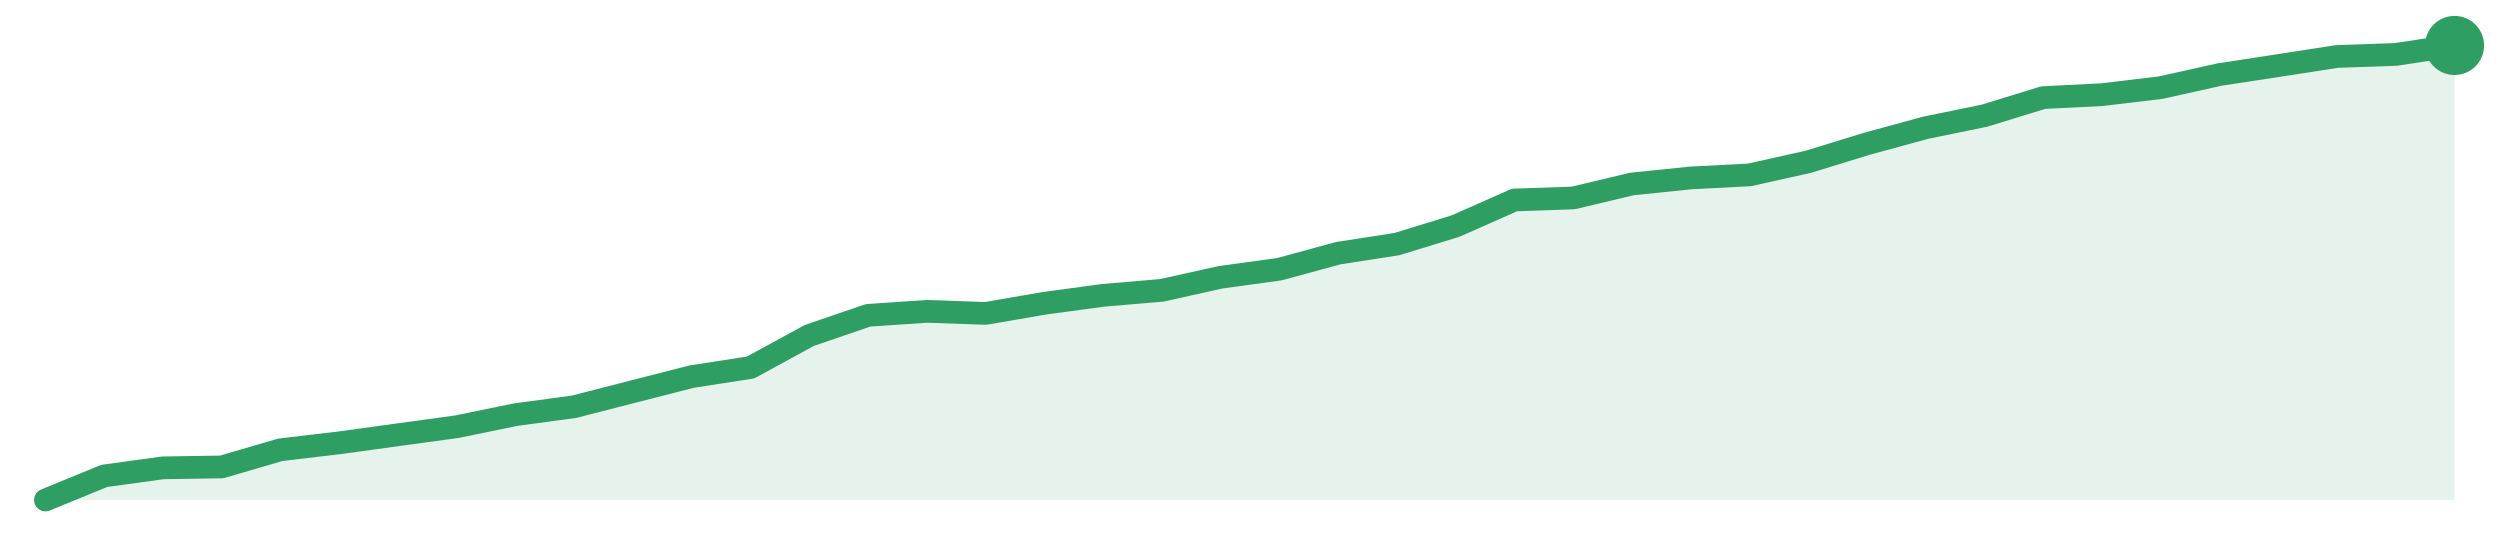
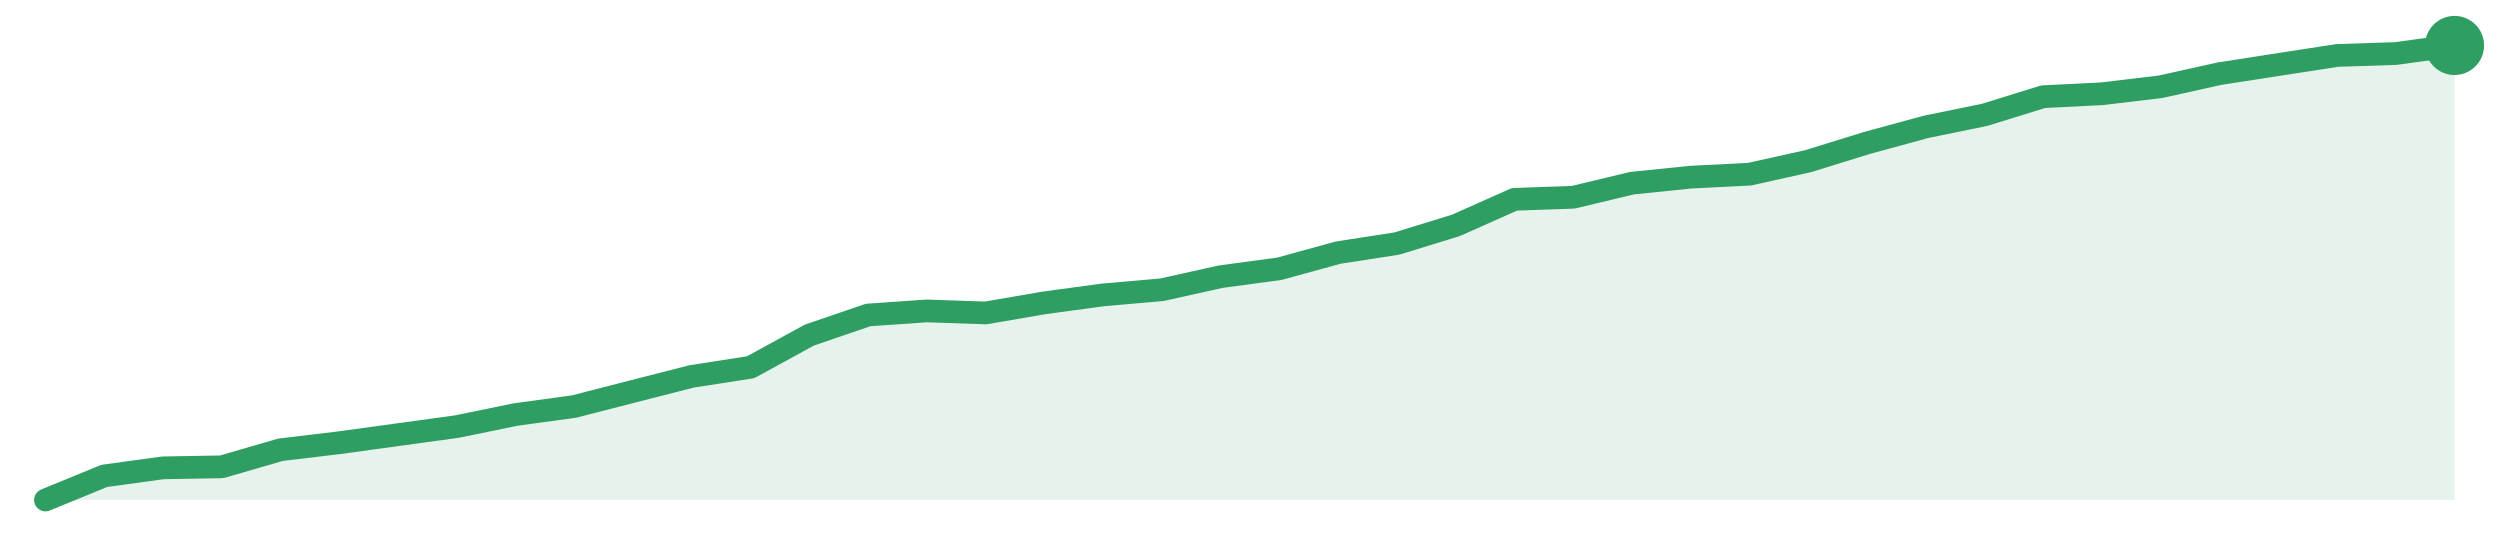
<svg xmlns="http://www.w3.org/2000/svg" width="220" height="48" viewBox="0 0 220 48" role="img" aria-label="trend">
-   <path d="M4.0,44.0 L4.0,44.0 L9.17,41.88 L14.34,41.17 L19.51,41.09 L24.68,39.58 L29.85,38.97 L35.02,38.26 L40.2,37.55 L45.37,36.49 L50.54,35.79 L55.71,34.46 L60.88,33.14 L66.05,32.34 L71.22,29.52 L76.39,27.75 L81.56,27.4 L86.73,27.58 L91.9,26.69 L97.07,25.99 L102.24,25.55 L107.41,24.4 L112.59,23.69 L117.76,22.28 L122.93,21.48 L128.1,19.89 L133.27,17.6 L138.44,17.42 L143.61,16.19 L148.78,15.66 L153.95,15.39 L159.12,14.24 L164.29,12.65 L169.46,11.24 L174.63,10.18 L179.8,8.59 L184.98,8.33 L190.15,7.71 L195.32,6.56 L200.49,5.77 L205.66,4.97 L210.83,4.79 L216.0,4.0 L216.0,44.0 Z" fill="#2f9e631f" />
-   <path d="M4.0,44.0 L9.17,41.88 L14.34,41.17 L19.51,41.09 L24.68,39.58 L29.85,38.97 L35.02,38.26 L40.2,37.55 L45.37,36.49 L50.54,35.79 L55.71,34.46 L60.88,33.14 L66.05,32.34 L71.22,29.52 L76.39,27.75 L81.56,27.4 L86.73,27.58 L91.9,26.69 L97.07,25.99 L102.24,25.55 L107.41,24.4 L112.59,23.69 L117.76,22.28 L122.93,21.48 L128.1,19.89 L133.27,17.6 L138.44,17.42 L143.61,16.19 L148.78,15.66 L153.95,15.39 L159.12,14.24 L164.29,12.65 L169.46,11.24 L174.63,10.18 L179.8,8.59 L184.98,8.33 L190.15,7.71 L195.32,6.56 L200.49,5.77 L205.66,4.97 L210.83,4.79 L216.0,4.0" fill="none" stroke="#2f9e63" stroke-width="2" stroke-linejoin="round" stroke-linecap="round" />
+   <path d="M4.0,44.0 L4.0,44.0 L9.17,41.88 L14.34,41.17 L19.51,41.08 L24.68,39.58 L29.85,38.96 L35.02,38.25 L40.2,37.54 L45.37,36.48 L50.54,35.77 L55.71,34.44 L60.88,33.12 L66.05,32.32 L71.22,29.49 L76.39,27.72 L81.56,27.36 L86.73,27.54 L91.9,26.65 L97.07,25.95 L102.24,25.5 L107.41,24.35 L112.59,23.65 L117.76,22.23 L122.93,21.43 L128.1,19.84 L133.27,17.54 L138.44,17.36 L143.61,16.12 L148.78,15.59 L153.95,15.33 L159.12,14.18 L164.29,12.58 L169.46,11.17 L174.63,10.11 L179.8,8.51 L184.98,8.25 L190.15,7.63 L195.32,6.48 L200.49,5.68 L205.66,4.88 L210.83,4.71 L216.0,4.0 L216.0,44.0 Z" fill="#2f9e631f" />
+   <path d="M4.0,44.0 L9.17,41.88 L14.34,41.17 L19.51,41.08 L24.68,39.58 L29.85,38.96 L35.02,38.25 L40.2,37.54 L45.37,36.48 L50.54,35.77 L55.71,34.44 L60.88,33.12 L66.05,32.32 L71.22,29.49 L76.39,27.72 L81.56,27.36 L86.73,27.54 L91.9,26.65 L97.07,25.95 L102.24,25.5 L107.41,24.35 L112.59,23.65 L117.76,22.23 L122.93,21.43 L128.1,19.84 L133.27,17.54 L138.44,17.36 L143.61,16.12 L148.78,15.59 L153.95,15.33 L159.12,14.18 L164.29,12.58 L169.46,11.17 L174.63,10.11 L179.8,8.51 L184.98,8.25 L190.15,7.63 L195.32,6.48 L200.49,5.68 L205.66,4.88 L210.83,4.71 L216.0,4.0" fill="none" stroke="#2f9e63" stroke-width="2" stroke-linejoin="round" stroke-linecap="round" />
  <circle cx="216.0" cy="4.0" r="2.6" fill="#2f9e63" />
</svg>
